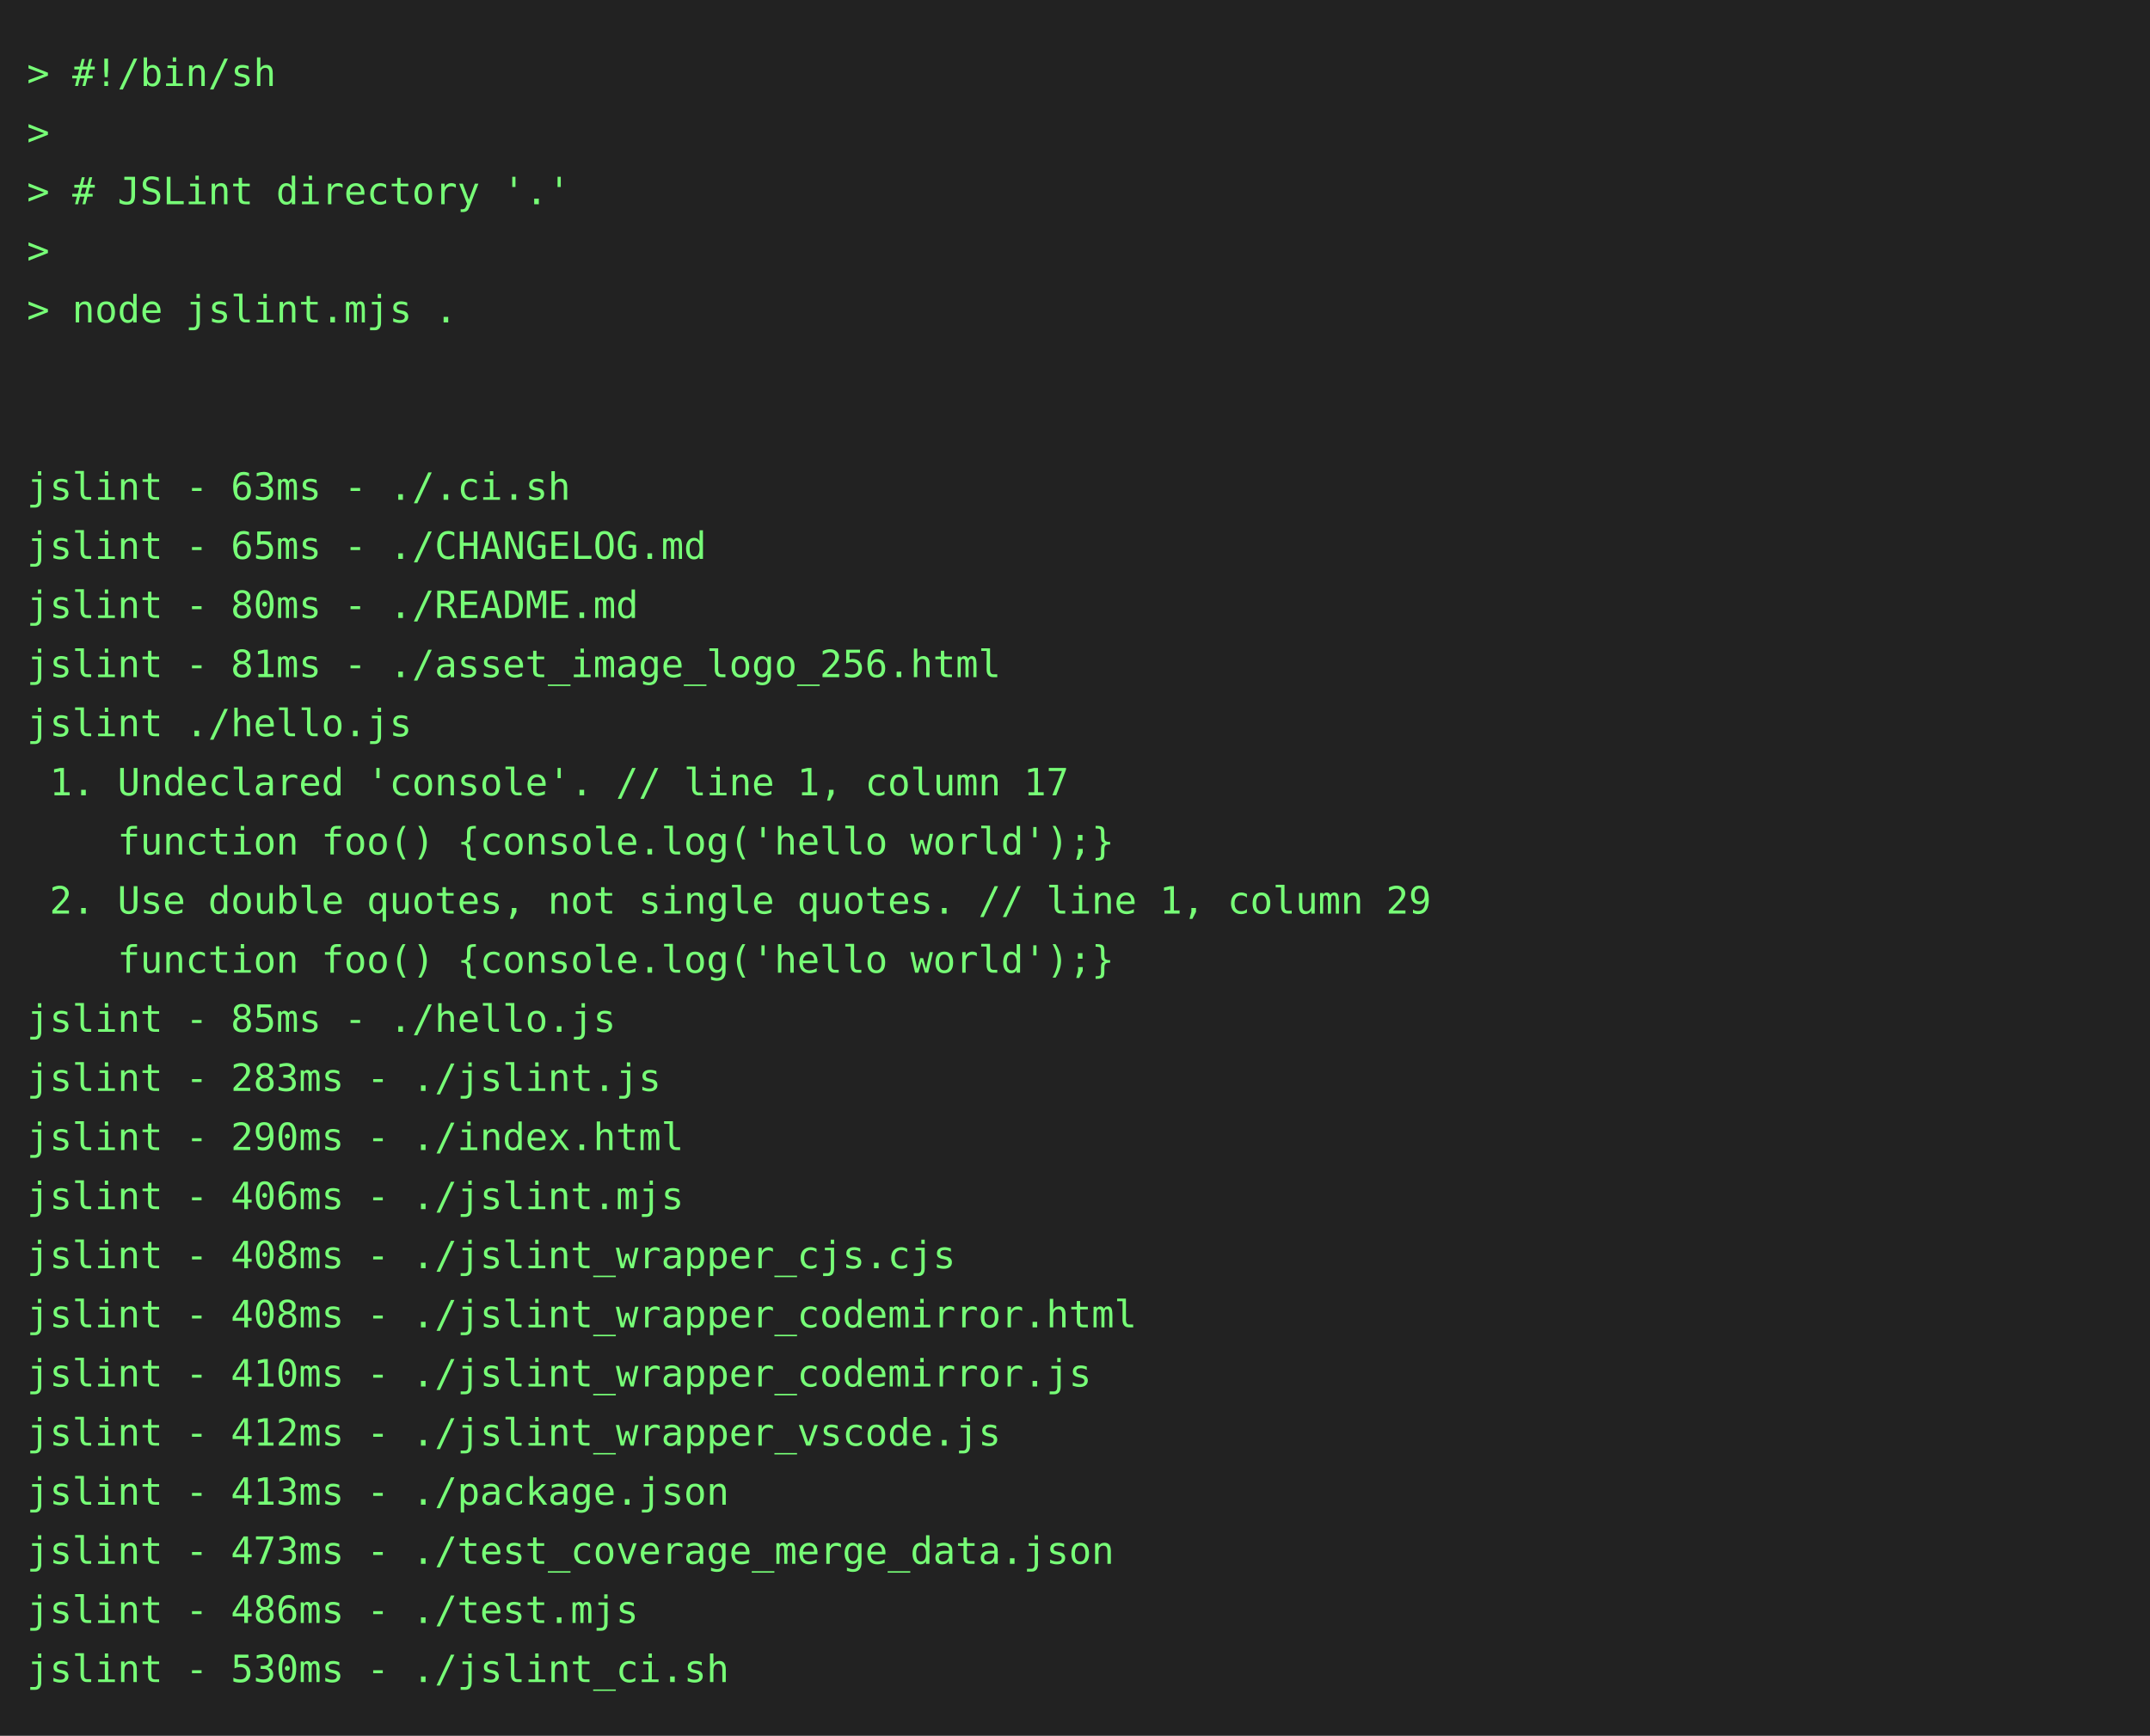
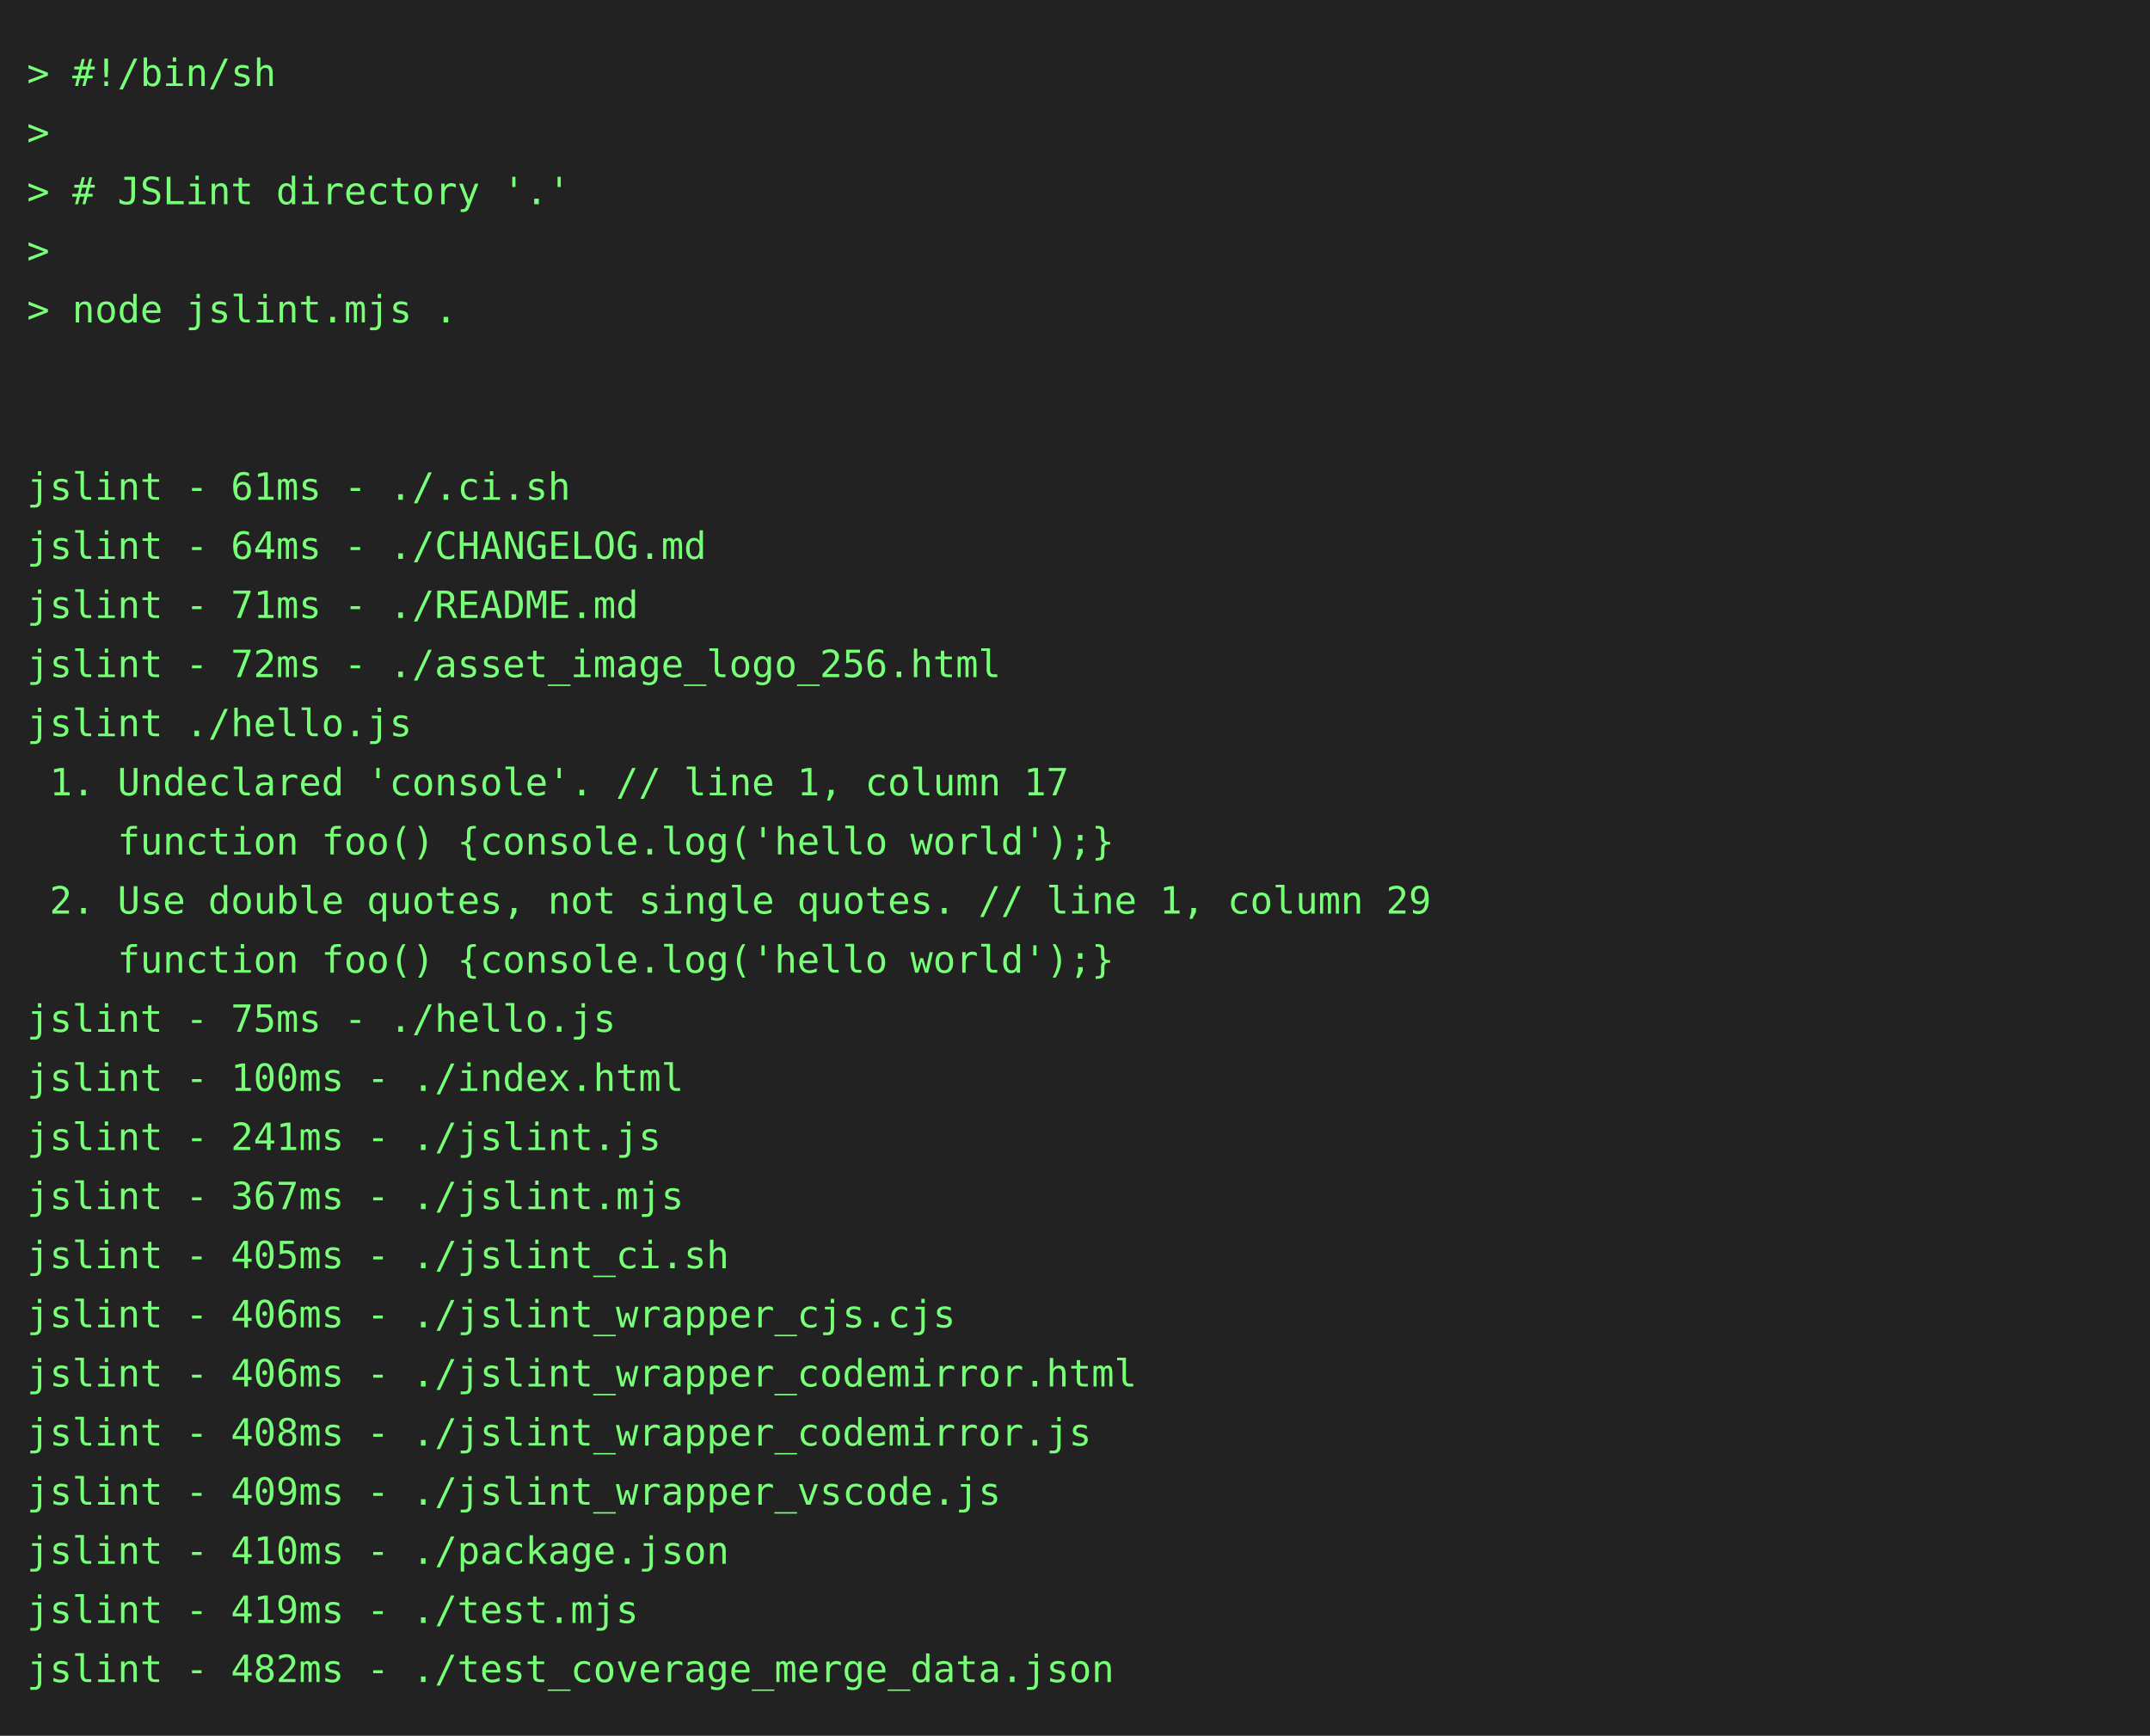
<svg xmlns="http://www.w3.org/2000/svg" height="646" width="800">
  <rect height="646" fill="#222" width="800" />
  <text fill="#7f7" font-family="consolas, menlo, monospace" font-size="14" xml:space="preserve">
    <tspan lengthAdjust="spacingAndGlyphs" textLength="768" x="10" y="32">&gt; #!/bin/sh                                                                                      </tspan>
    <tspan lengthAdjust="spacingAndGlyphs" textLength="768" x="10" y="54">&gt;                                                                                                </tspan>
    <tspan lengthAdjust="spacingAndGlyphs" textLength="768" x="10" y="76">&gt; # JSLint directory '.'                                                                         </tspan>
    <tspan lengthAdjust="spacingAndGlyphs" textLength="768" x="10" y="98">&gt;                                                                                                </tspan>
    <tspan lengthAdjust="spacingAndGlyphs" textLength="768" x="10" y="120">&gt; node jslint.mjs .                                                                              </tspan>
    <tspan lengthAdjust="spacingAndGlyphs" textLength="768" x="10" y="142">                                                                                                 </tspan>
    <tspan lengthAdjust="spacingAndGlyphs" textLength="768" x="10" y="164">                                                                                                 </tspan>
-     <tspan lengthAdjust="spacingAndGlyphs" textLength="768" x="10" y="186">jslint - 63ms - ./.ci.sh                                                                         </tspan>
-     <tspan lengthAdjust="spacingAndGlyphs" textLength="768" x="10" y="208">jslint - 65ms - ./CHANGELOG.md                                                                   </tspan>
-     <tspan lengthAdjust="spacingAndGlyphs" textLength="768" x="10" y="230">jslint - 80ms - ./README.md                                                                      </tspan>
-     <tspan lengthAdjust="spacingAndGlyphs" textLength="768" x="10" y="252">jslint - 81ms - ./asset_image_logo_256.html                                                      </tspan>
+     <tspan lengthAdjust="spacingAndGlyphs" textLength="768" x="10" y="186">jslint - 61ms - ./.ci.sh                                                                         </tspan>
+     <tspan lengthAdjust="spacingAndGlyphs" textLength="768" x="10" y="208">jslint - 64ms - ./CHANGELOG.md                                                                   </tspan>
+     <tspan lengthAdjust="spacingAndGlyphs" textLength="768" x="10" y="230">jslint - 71ms - ./README.md                                                                      </tspan>
+     <tspan lengthAdjust="spacingAndGlyphs" textLength="768" x="10" y="252">jslint - 72ms - ./asset_image_logo_256.html                                                      </tspan>
    <tspan lengthAdjust="spacingAndGlyphs" textLength="768" x="10" y="274">jslint ./hello.js                                                                                </tspan>
    <tspan lengthAdjust="spacingAndGlyphs" textLength="768" x="10" y="296"> 1. Undeclared 'console'. // line 1, column 17                                                   </tspan>
    <tspan lengthAdjust="spacingAndGlyphs" textLength="768" x="10" y="318">    function foo() {console.log('hello world');}                                                 </tspan>
    <tspan lengthAdjust="spacingAndGlyphs" textLength="768" x="10" y="340"> 2. Use double quotes, not single quotes. // line 1, column 29                                   </tspan>
    <tspan lengthAdjust="spacingAndGlyphs" textLength="768" x="10" y="362">    function foo() {console.log('hello world');}                                                 </tspan>
-     <tspan lengthAdjust="spacingAndGlyphs" textLength="768" x="10" y="384">jslint - 85ms - ./hello.js                                                                       </tspan>
-     <tspan lengthAdjust="spacingAndGlyphs" textLength="768" x="10" y="406">jslint - 283ms - ./jslint.js                                                                     </tspan>
-     <tspan lengthAdjust="spacingAndGlyphs" textLength="768" x="10" y="428">jslint - 290ms - ./index.html                                                                    </tspan>
-     <tspan lengthAdjust="spacingAndGlyphs" textLength="768" x="10" y="450">jslint - 406ms - ./jslint.mjs                                                                    </tspan>
-     <tspan lengthAdjust="spacingAndGlyphs" textLength="768" x="10" y="472">jslint - 408ms - ./jslint_wrapper_cjs.cjs                                                        </tspan>
-     <tspan lengthAdjust="spacingAndGlyphs" textLength="768" x="10" y="494">jslint - 408ms - ./jslint_wrapper_codemirror.html                                                </tspan>
-     <tspan lengthAdjust="spacingAndGlyphs" textLength="768" x="10" y="516">jslint - 410ms - ./jslint_wrapper_codemirror.js                                                  </tspan>
-     <tspan lengthAdjust="spacingAndGlyphs" textLength="768" x="10" y="538">jslint - 412ms - ./jslint_wrapper_vscode.js                                                      </tspan>
-     <tspan lengthAdjust="spacingAndGlyphs" textLength="768" x="10" y="560">jslint - 413ms - ./package.json                                                                  </tspan>
-     <tspan lengthAdjust="spacingAndGlyphs" textLength="768" x="10" y="582">jslint - 473ms - ./test_coverage_merge_data.json                                                 </tspan>
-     <tspan lengthAdjust="spacingAndGlyphs" textLength="768" x="10" y="604">jslint - 486ms - ./test.mjs                                                                      </tspan>
-     <tspan lengthAdjust="spacingAndGlyphs" textLength="768" x="10" y="626">jslint - 530ms - ./jslint_ci.sh                                                                  </tspan>
+     <tspan lengthAdjust="spacingAndGlyphs" textLength="768" x="10" y="384">jslint - 75ms - ./hello.js                                                                       </tspan>
+     <tspan lengthAdjust="spacingAndGlyphs" textLength="768" x="10" y="406">jslint - 100ms - ./index.html                                                                    </tspan>
+     <tspan lengthAdjust="spacingAndGlyphs" textLength="768" x="10" y="428">jslint - 241ms - ./jslint.js                                                                     </tspan>
+     <tspan lengthAdjust="spacingAndGlyphs" textLength="768" x="10" y="450">jslint - 367ms - ./jslint.mjs                                                                    </tspan>
+     <tspan lengthAdjust="spacingAndGlyphs" textLength="768" x="10" y="472">jslint - 405ms - ./jslint_ci.sh                                                                  </tspan>
+     <tspan lengthAdjust="spacingAndGlyphs" textLength="768" x="10" y="494">jslint - 406ms - ./jslint_wrapper_cjs.cjs                                                        </tspan>
+     <tspan lengthAdjust="spacingAndGlyphs" textLength="768" x="10" y="516">jslint - 406ms - ./jslint_wrapper_codemirror.html                                                </tspan>
+     <tspan lengthAdjust="spacingAndGlyphs" textLength="768" x="10" y="538">jslint - 408ms - ./jslint_wrapper_codemirror.js                                                  </tspan>
+     <tspan lengthAdjust="spacingAndGlyphs" textLength="768" x="10" y="560">jslint - 409ms - ./jslint_wrapper_vscode.js                                                      </tspan>
+     <tspan lengthAdjust="spacingAndGlyphs" textLength="768" x="10" y="582">jslint - 410ms - ./package.json                                                                  </tspan>
+     <tspan lengthAdjust="spacingAndGlyphs" textLength="768" x="10" y="604">jslint - 419ms - ./test.mjs                                                                      </tspan>
+     <tspan lengthAdjust="spacingAndGlyphs" textLength="768" x="10" y="626">jslint - 482ms - ./test_coverage_merge_data.json                                                 </tspan>
  </text>
</svg>
